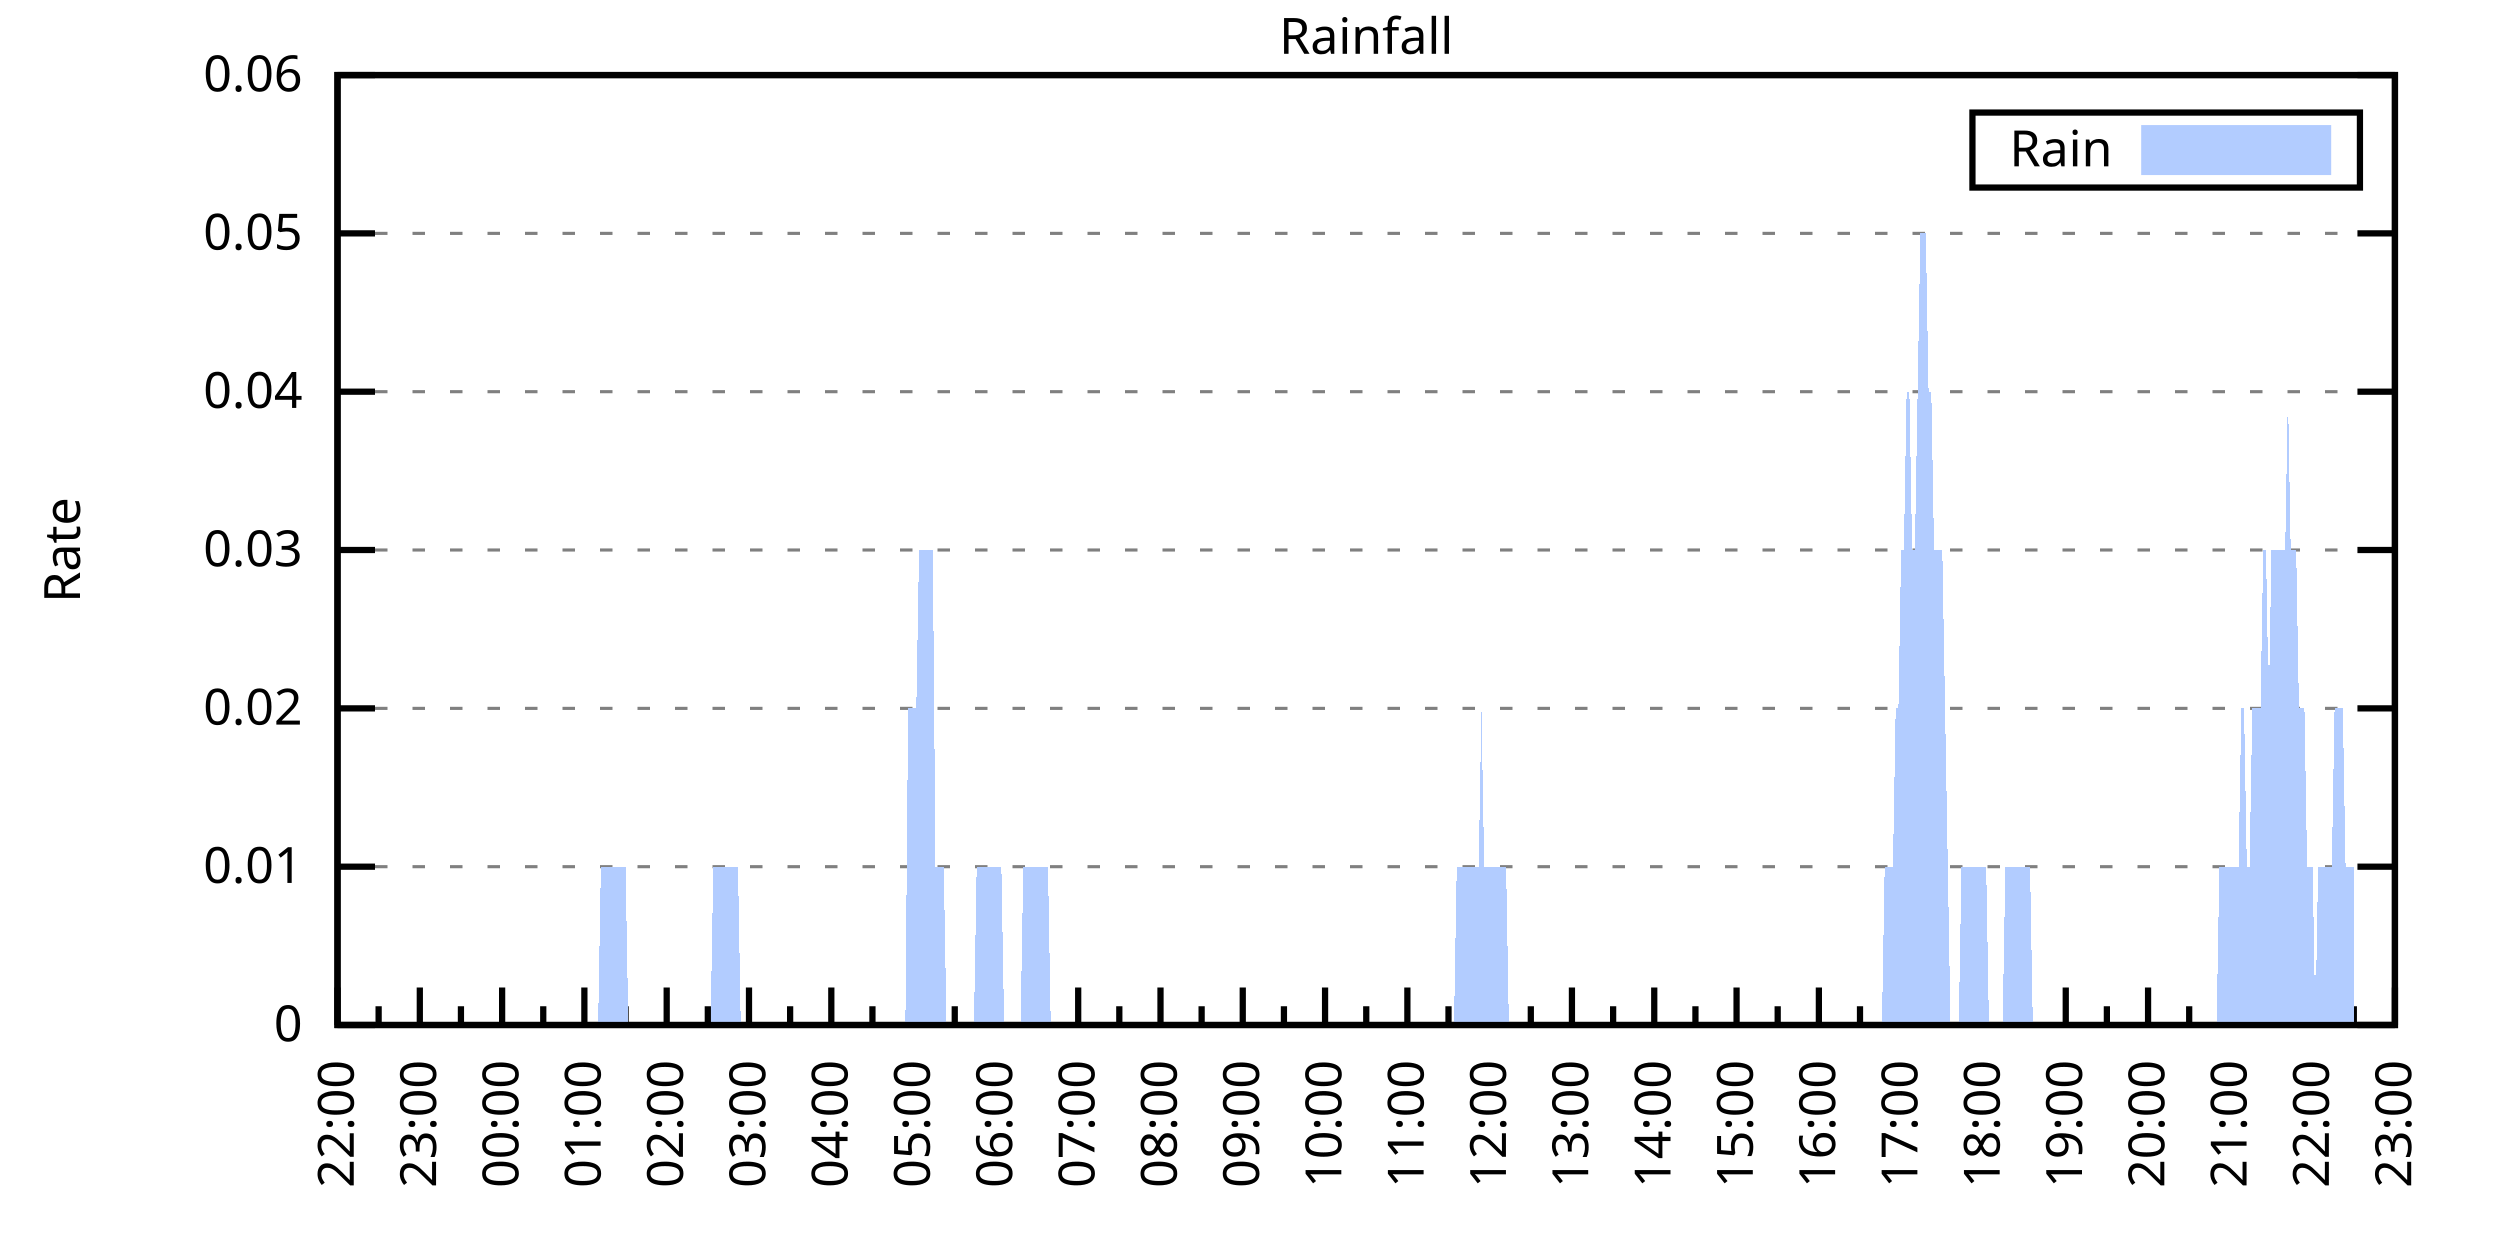
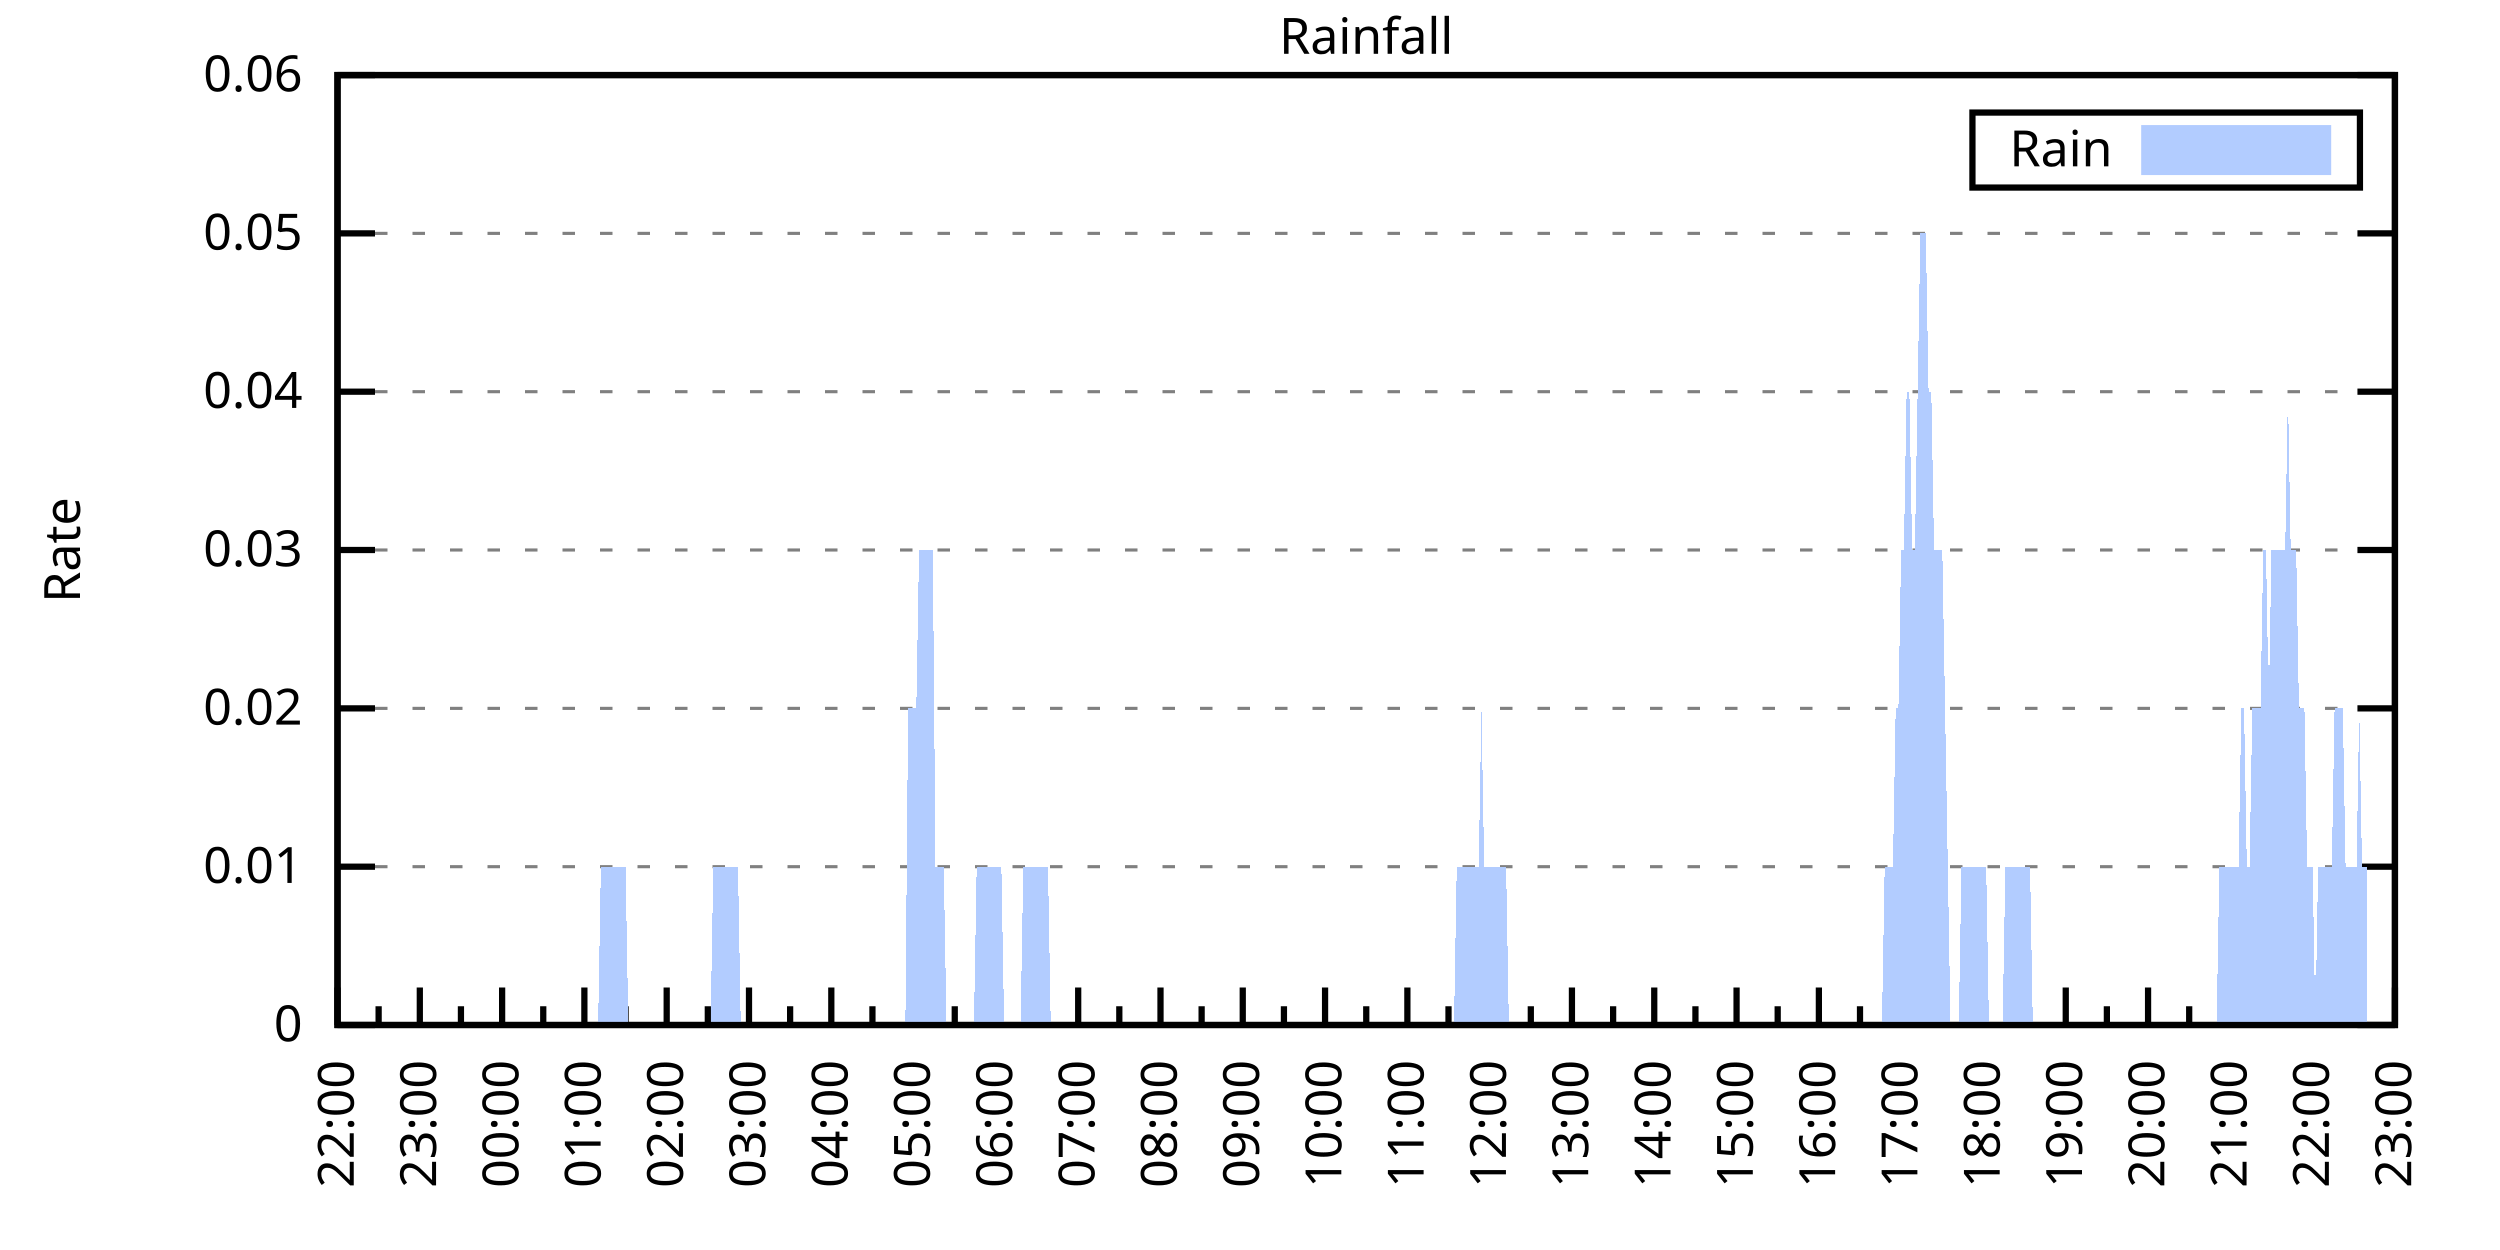
<svg xmlns="http://www.w3.org/2000/svg" xmlns:xlink="http://www.w3.org/1999/xlink" width="400" height="200" viewBox="0 0 400 200">
  <g id="gnuplot_canvas">
    <rect x="0" y="0" width="400" height="200" fill="none" />
    <defs>
      <circle id="gpDot" r="0.5" stroke-width="0.5" stroke="currentColor" />
      <path id="gpPt0" stroke-width="0.333" stroke="currentColor" d="M-1,0 h2 M0,-1 v2" />
      <path id="gpPt1" stroke-width="0.333" stroke="currentColor" d="M-1,-1 L1,1 M1,-1 L-1,1" />
      <path id="gpPt2" stroke-width="0.333" stroke="currentColor" d="M-1,0 L1,0 M0,-1 L0,1 M-1,-1 L1,1 M-1,1 L1,-1" />
      <rect id="gpPt3" stroke-width="0.333" stroke="currentColor" x="-1" y="-1" width="2" height="2" />
      <rect id="gpPt4" stroke-width="0.333" stroke="currentColor" fill="currentColor" x="-1" y="-1" width="2" height="2" />
      <circle id="gpPt5" stroke-width="0.333" stroke="currentColor" cx="0" cy="0" r="1" />
      <use xlink:href="#gpPt5" id="gpPt6" fill="currentColor" stroke="none" />
      <path id="gpPt7" stroke-width="0.333" stroke="currentColor" d="M0,-1.33 L-1.33,0.67 L1.33,0.67 z" />
      <use xlink:href="#gpPt7" id="gpPt8" fill="currentColor" stroke="none" />
      <use xlink:href="#gpPt7" id="gpPt9" stroke="currentColor" transform="rotate(180)" />
      <use xlink:href="#gpPt9" id="gpPt10" fill="currentColor" stroke="none" />
      <use xlink:href="#gpPt3" id="gpPt11" stroke="currentColor" transform="rotate(45)" />
      <use xlink:href="#gpPt11" id="gpPt12" fill="currentColor" stroke="none" />
      <path id="gpPt13" stroke-width="0.333" stroke="currentColor" d="M0,1.330 L1.265,0.411 L0.782,-1.067 L-0.782,-1.076 L-1.265,0.411 z" />
      <use xlink:href="#gpPt13" id="gpPt14" fill="currentColor" stroke="none" />
      <filter id="textbox" filterUnits="objectBoundingBox" x="0" y="0" height="1" width="1">
        <feFlood flood-color="white" flood-opacity="1" result="bgnd" />
        <feComposite in="SourceGraphic" in2="bgnd" operator="atop" />
      </filter>
      <filter id="greybox" filterUnits="objectBoundingBox" x="0" y="0" height="1" width="1">
        <feFlood flood-color="lightgrey" flood-opacity="1" result="grey" />
        <feComposite in="SourceGraphic" in2="grey" operator="atop" />
      </filter>
    </defs>
    <g fill="none" color="white" stroke="currentColor" stroke-width="1.00" stroke-linecap="butt" stroke-linejoin="miter">
</g>
    <g fill="none" color="black" stroke="currentColor" stroke-width="1.00" stroke-linecap="butt" stroke-linejoin="miter">
      <g stroke="none" shape-rendering="crispEdges">
        <polygon fill="rgb(255, 255, 255)" points="54.00,164.00 383.18,164.00 383.18,12.02 54.00,12.02 " />
      </g>
    </g>
    <g fill="none" color="black" stroke="currentColor" stroke-width="1.00" stroke-linecap="butt" stroke-linejoin="miter">
</g>
    <g fill="none" color="black" stroke="black" stroke-width="0.50" stroke-linecap="butt" stroke-linejoin="miter">
</g>
    <g fill="none" color="gray" stroke="currentColor" stroke-width="0.50" stroke-linecap="butt" stroke-linejoin="miter">
      <path stroke="gray" stroke-dasharray="2,4" class="gridline" d="M54.00,164.00 L383.19,164.00  " />
    </g>
    <g fill="none" color="gray" stroke="gray" stroke-width="1.00" stroke-linecap="butt" stroke-linejoin="miter">
</g>
    <g fill="none" color="black" stroke="currentColor" stroke-width="1.00" stroke-linecap="butt" stroke-linejoin="miter">
      <path stroke="black" d="M54.00,164.00 L60.00,164.00 M383.19,164.00 L377.19,164.00  " />
      <g transform="translate(48.40,166.60)" stroke="none" fill="black" font-family="Sans" font-size="8.00" text-anchor="end">
        <text>
          <tspan font-family="Sans"> 0</tspan>
        </text>
      </g>
    </g>
    <g fill="none" color="black" stroke="currentColor" stroke-width="1.00" stroke-linecap="butt" stroke-linejoin="miter">
</g>
    <g fill="none" color="black" stroke="black" stroke-width="0.50" stroke-linecap="butt" stroke-linejoin="miter">
</g>
    <g fill="none" color="gray" stroke="currentColor" stroke-width="0.50" stroke-linecap="butt" stroke-linejoin="miter">
      <path stroke="gray" stroke-dasharray="2,4" class="gridline" d="M54.00,138.67 L383.19,138.67  " />
    </g>
    <g fill="none" color="gray" stroke="gray" stroke-width="1.00" stroke-linecap="butt" stroke-linejoin="miter">
</g>
    <g fill="none" color="black" stroke="currentColor" stroke-width="1.00" stroke-linecap="butt" stroke-linejoin="miter">
      <path stroke="black" d="M54.00,138.67 L60.00,138.67 M383.19,138.67 L377.19,138.67  " />
      <g transform="translate(48.40,141.27)" stroke="none" fill="black" font-family="Sans" font-size="8.00" text-anchor="end">
        <text>
          <tspan font-family="Sans"> 0.01</tspan>
        </text>
      </g>
    </g>
    <g fill="none" color="black" stroke="currentColor" stroke-width="1.00" stroke-linecap="butt" stroke-linejoin="miter">
</g>
    <g fill="none" color="black" stroke="black" stroke-width="0.50" stroke-linecap="butt" stroke-linejoin="miter">
</g>
    <g fill="none" color="gray" stroke="currentColor" stroke-width="0.50" stroke-linecap="butt" stroke-linejoin="miter">
      <path stroke="gray" stroke-dasharray="2,4" class="gridline" d="M54.00,113.34 L383.19,113.34  " />
    </g>
    <g fill="none" color="gray" stroke="gray" stroke-width="1.00" stroke-linecap="butt" stroke-linejoin="miter">
</g>
    <g fill="none" color="black" stroke="currentColor" stroke-width="1.00" stroke-linecap="butt" stroke-linejoin="miter">
      <path stroke="black" d="M54.00,113.34 L60.00,113.34 M383.19,113.34 L377.19,113.34  " />
      <g transform="translate(48.40,115.94)" stroke="none" fill="black" font-family="Sans" font-size="8.00" text-anchor="end">
        <text>
          <tspan font-family="Sans"> 0.02</tspan>
        </text>
      </g>
    </g>
    <g fill="none" color="black" stroke="currentColor" stroke-width="1.00" stroke-linecap="butt" stroke-linejoin="miter">
</g>
    <g fill="none" color="black" stroke="black" stroke-width="0.50" stroke-linecap="butt" stroke-linejoin="miter">
</g>
    <g fill="none" color="gray" stroke="currentColor" stroke-width="0.50" stroke-linecap="butt" stroke-linejoin="miter">
      <path stroke="gray" stroke-dasharray="2,4" class="gridline" d="M54.00,88.00 L383.19,88.00  " />
    </g>
    <g fill="none" color="gray" stroke="gray" stroke-width="1.00" stroke-linecap="butt" stroke-linejoin="miter">
</g>
    <g fill="none" color="black" stroke="currentColor" stroke-width="1.00" stroke-linecap="butt" stroke-linejoin="miter">
      <path stroke="black" d="M54.00,88.00 L60.00,88.00 M383.19,88.00 L377.19,88.00  " />
      <g transform="translate(48.40,90.60)" stroke="none" fill="black" font-family="Sans" font-size="8.00" text-anchor="end">
        <text>
          <tspan font-family="Sans"> 0.03</tspan>
        </text>
      </g>
    </g>
    <g fill="none" color="black" stroke="currentColor" stroke-width="1.00" stroke-linecap="butt" stroke-linejoin="miter">
</g>
    <g fill="none" color="black" stroke="black" stroke-width="0.50" stroke-linecap="butt" stroke-linejoin="miter">
</g>
    <g fill="none" color="gray" stroke="currentColor" stroke-width="0.50" stroke-linecap="butt" stroke-linejoin="miter">
      <path stroke="gray" stroke-dasharray="2,4" class="gridline" d="M54.00,62.67 L383.19,62.67  " />
    </g>
    <g fill="none" color="gray" stroke="gray" stroke-width="1.00" stroke-linecap="butt" stroke-linejoin="miter">
</g>
    <g fill="none" color="black" stroke="currentColor" stroke-width="1.00" stroke-linecap="butt" stroke-linejoin="miter">
      <path stroke="black" d="M54.00,62.67 L60.00,62.67 M383.19,62.67 L377.19,62.67  " />
      <g transform="translate(48.40,65.27)" stroke="none" fill="black" font-family="Sans" font-size="8.00" text-anchor="end">
        <text>
          <tspan font-family="Sans"> 0.04</tspan>
        </text>
      </g>
    </g>
    <g fill="none" color="black" stroke="currentColor" stroke-width="1.00" stroke-linecap="butt" stroke-linejoin="miter">
</g>
    <g fill="none" color="black" stroke="black" stroke-width="0.50" stroke-linecap="butt" stroke-linejoin="miter">
</g>
    <g fill="none" color="gray" stroke="currentColor" stroke-width="0.50" stroke-linecap="butt" stroke-linejoin="miter">
      <path stroke="gray" stroke-dasharray="2,4" class="gridline" d="M54.00,37.34 L383.19,37.34  " />
    </g>
    <g fill="none" color="gray" stroke="gray" stroke-width="1.00" stroke-linecap="butt" stroke-linejoin="miter">
</g>
    <g fill="none" color="black" stroke="currentColor" stroke-width="1.00" stroke-linecap="butt" stroke-linejoin="miter">
      <path stroke="black" d="M54.00,37.34 L60.00,37.34 M383.19,37.34 L377.19,37.34  " />
      <g transform="translate(48.40,39.94)" stroke="none" fill="black" font-family="Sans" font-size="8.00" text-anchor="end">
        <text>
          <tspan font-family="Sans"> 0.05</tspan>
        </text>
      </g>
    </g>
    <g fill="none" color="black" stroke="currentColor" stroke-width="1.00" stroke-linecap="butt" stroke-linejoin="miter">
</g>
    <g fill="none" color="black" stroke="black" stroke-width="0.50" stroke-linecap="butt" stroke-linejoin="miter">
</g>
    <g fill="none" color="gray" stroke="currentColor" stroke-width="0.50" stroke-linecap="butt" stroke-linejoin="miter">
      <path stroke="gray" stroke-dasharray="2,4" class="gridline" d="M54.00,12.01 L383.19,12.01  " />
    </g>
    <g fill="none" color="gray" stroke="gray" stroke-width="1.00" stroke-linecap="butt" stroke-linejoin="miter">
</g>
    <g fill="none" color="black" stroke="currentColor" stroke-width="1.00" stroke-linecap="butt" stroke-linejoin="miter">
      <path stroke="black" d="M54.00,12.01 L60.00,12.01 M383.19,12.01 L377.19,12.01  " />
      <g transform="translate(48.40,14.61)" stroke="none" fill="black" font-family="Sans" font-size="8.00" text-anchor="end">
        <text>
          <tspan font-family="Sans"> 0.06</tspan>
        </text>
      </g>
    </g>
    <g fill="none" color="black" stroke="currentColor" stroke-width="1.00" stroke-linecap="butt" stroke-linejoin="miter">
      <path stroke="black" d="M54.00,164.00 L54.00,158.00  " />
      <g transform="translate(56.60,169.60) rotate(270)" stroke="none" fill="black" font-family="Sans" font-size="8.00" text-anchor="end">
        <text>
          <tspan font-family="Sans">22:00</tspan>
        </text>
      </g>
    </g>
    <g fill="none" color="black" stroke="currentColor" stroke-width="1.00" stroke-linecap="butt" stroke-linejoin="miter">
      <path stroke="black" d="M60.58,164.00 L60.58,161.00 M67.17,164.00 L67.17,158.00  " />
      <g transform="translate(69.77,169.60) rotate(270)" stroke="none" fill="black" font-family="Sans" font-size="8.00" text-anchor="end">
        <text>
          <tspan font-family="Sans">23:00</tspan>
        </text>
      </g>
    </g>
    <g fill="none" color="black" stroke="currentColor" stroke-width="1.00" stroke-linecap="butt" stroke-linejoin="miter">
      <path stroke="black" d="M73.75,164.00 L73.75,161.00 M80.34,164.00 L80.34,158.00  " />
      <g transform="translate(82.94,169.60) rotate(270)" stroke="none" fill="black" font-family="Sans" font-size="8.00" text-anchor="end">
        <text>
          <tspan font-family="Sans">00:00</tspan>
        </text>
      </g>
    </g>
    <g fill="none" color="black" stroke="currentColor" stroke-width="1.00" stroke-linecap="butt" stroke-linejoin="miter">
      <path stroke="black" d="M86.92,164.00 L86.92,161.00 M93.50,164.00 L93.50,158.00  " />
      <g transform="translate(96.10,169.60) rotate(270)" stroke="none" fill="black" font-family="Sans" font-size="8.00" text-anchor="end">
        <text>
          <tspan font-family="Sans">01:00</tspan>
        </text>
      </g>
    </g>
    <g fill="none" color="black" stroke="currentColor" stroke-width="1.00" stroke-linecap="butt" stroke-linejoin="miter">
      <path stroke="black" d="M100.09,164.00 L100.09,161.00 M106.67,164.00 L106.67,158.00  " />
      <g transform="translate(109.27,169.60) rotate(270)" stroke="none" fill="black" font-family="Sans" font-size="8.00" text-anchor="end">
        <text>
          <tspan font-family="Sans">02:00</tspan>
        </text>
      </g>
    </g>
    <g fill="none" color="black" stroke="currentColor" stroke-width="1.00" stroke-linecap="butt" stroke-linejoin="miter">
      <path stroke="black" d="M113.25,164.00 L113.25,161.00 M119.84,164.00 L119.84,158.00  " />
      <g transform="translate(122.44,169.60) rotate(270)" stroke="none" fill="black" font-family="Sans" font-size="8.00" text-anchor="end">
        <text>
          <tspan font-family="Sans">03:00</tspan>
        </text>
      </g>
    </g>
    <g fill="none" color="black" stroke="currentColor" stroke-width="1.00" stroke-linecap="butt" stroke-linejoin="miter">
      <path stroke="black" d="M126.42,164.00 L126.42,161.00 M133.01,164.00 L133.01,158.00  " />
      <g transform="translate(135.61,169.60) rotate(270)" stroke="none" fill="black" font-family="Sans" font-size="8.00" text-anchor="end">
        <text>
          <tspan font-family="Sans">04:00</tspan>
        </text>
      </g>
    </g>
    <g fill="none" color="black" stroke="currentColor" stroke-width="1.00" stroke-linecap="butt" stroke-linejoin="miter">
      <path stroke="black" d="M139.59,164.00 L139.59,161.00 M146.17,164.00 L146.17,158.00  " />
      <g transform="translate(148.77,169.60) rotate(270)" stroke="none" fill="black" font-family="Sans" font-size="8.00" text-anchor="end">
        <text>
          <tspan font-family="Sans">05:00</tspan>
        </text>
      </g>
    </g>
    <g fill="none" color="black" stroke="currentColor" stroke-width="1.00" stroke-linecap="butt" stroke-linejoin="miter">
      <path stroke="black" d="M152.76,164.00 L152.76,161.00 M159.34,164.00 L159.34,158.00  " />
      <g transform="translate(161.94,169.60) rotate(270)" stroke="none" fill="black" font-family="Sans" font-size="8.00" text-anchor="end">
        <text>
          <tspan font-family="Sans">06:00</tspan>
        </text>
      </g>
    </g>
    <g fill="none" color="black" stroke="currentColor" stroke-width="1.00" stroke-linecap="butt" stroke-linejoin="miter">
      <path stroke="black" d="M165.92,164.00 L165.92,161.00 M172.51,164.00 L172.51,158.00  " />
      <g transform="translate(175.11,169.60) rotate(270)" stroke="none" fill="black" font-family="Sans" font-size="8.00" text-anchor="end">
        <text>
          <tspan font-family="Sans">07:00</tspan>
        </text>
      </g>
    </g>
    <g fill="none" color="black" stroke="currentColor" stroke-width="1.00" stroke-linecap="butt" stroke-linejoin="miter">
      <path stroke="black" d="M179.09,164.00 L179.09,161.00 M185.68,164.00 L185.68,158.00  " />
      <g transform="translate(188.28,169.60) rotate(270)" stroke="none" fill="black" font-family="Sans" font-size="8.00" text-anchor="end">
        <text>
          <tspan font-family="Sans">08:00</tspan>
        </text>
      </g>
    </g>
    <g fill="none" color="black" stroke="currentColor" stroke-width="1.00" stroke-linecap="butt" stroke-linejoin="miter">
      <path stroke="black" d="M192.26,164.00 L192.26,161.00 M198.84,164.00 L198.84,158.00  " />
      <g transform="translate(201.44,169.60) rotate(270)" stroke="none" fill="black" font-family="Sans" font-size="8.00" text-anchor="end">
        <text>
          <tspan font-family="Sans">09:00</tspan>
        </text>
      </g>
    </g>
    <g fill="none" color="black" stroke="currentColor" stroke-width="1.00" stroke-linecap="butt" stroke-linejoin="miter">
      <path stroke="black" d="M205.43,164.00 L205.43,161.00 M212.01,164.00 L212.01,158.00  " />
      <g transform="translate(214.61,169.60) rotate(270)" stroke="none" fill="black" font-family="Sans" font-size="8.00" text-anchor="end">
        <text>
          <tspan font-family="Sans">10:00</tspan>
        </text>
      </g>
    </g>
    <g fill="none" color="black" stroke="currentColor" stroke-width="1.00" stroke-linecap="butt" stroke-linejoin="miter">
      <path stroke="black" d="M218.60,164.00 L218.60,161.00 M225.18,164.00 L225.18,158.00  " />
      <g transform="translate(227.78,169.60) rotate(270)" stroke="none" fill="black" font-family="Sans" font-size="8.00" text-anchor="end">
        <text>
          <tspan font-family="Sans">11:00</tspan>
        </text>
      </g>
    </g>
    <g fill="none" color="black" stroke="currentColor" stroke-width="1.00" stroke-linecap="butt" stroke-linejoin="miter">
      <path stroke="black" d="M231.76,164.00 L231.76,161.00 M238.35,164.00 L238.35,158.00  " />
      <g transform="translate(240.95,169.60) rotate(270)" stroke="none" fill="black" font-family="Sans" font-size="8.00" text-anchor="end">
        <text>
          <tspan font-family="Sans">12:00</tspan>
        </text>
      </g>
    </g>
    <g fill="none" color="black" stroke="currentColor" stroke-width="1.00" stroke-linecap="butt" stroke-linejoin="miter">
      <path stroke="black" d="M244.93,164.00 L244.93,161.00 M251.51,164.00 L251.51,158.00  " />
      <g transform="translate(254.11,169.60) rotate(270)" stroke="none" fill="black" font-family="Sans" font-size="8.00" text-anchor="end">
        <text>
          <tspan font-family="Sans">13:00</tspan>
        </text>
      </g>
    </g>
    <g fill="none" color="black" stroke="currentColor" stroke-width="1.00" stroke-linecap="butt" stroke-linejoin="miter">
      <path stroke="black" d="M258.10,164.00 L258.10,161.00 M264.68,164.00 L264.68,158.00  " />
      <g transform="translate(267.28,169.60) rotate(270)" stroke="none" fill="black" font-family="Sans" font-size="8.00" text-anchor="end">
        <text>
          <tspan font-family="Sans">14:00</tspan>
        </text>
      </g>
    </g>
    <g fill="none" color="black" stroke="currentColor" stroke-width="1.00" stroke-linecap="butt" stroke-linejoin="miter">
      <path stroke="black" d="M271.27,164.00 L271.27,161.00 M277.85,164.00 L277.85,158.00  " />
      <g transform="translate(280.45,169.60) rotate(270)" stroke="none" fill="black" font-family="Sans" font-size="8.00" text-anchor="end">
        <text>
          <tspan font-family="Sans">15:00</tspan>
        </text>
      </g>
    </g>
    <g fill="none" color="black" stroke="currentColor" stroke-width="1.00" stroke-linecap="butt" stroke-linejoin="miter">
      <path stroke="black" d="M284.43,164.00 L284.43,161.00 M291.02,164.00 L291.02,158.00  " />
      <g transform="translate(293.62,169.60) rotate(270)" stroke="none" fill="black" font-family="Sans" font-size="8.00" text-anchor="end">
        <text>
          <tspan font-family="Sans">16:00</tspan>
        </text>
      </g>
    </g>
    <g fill="none" color="black" stroke="currentColor" stroke-width="1.00" stroke-linecap="butt" stroke-linejoin="miter">
      <path stroke="black" d="M297.60,164.00 L297.60,161.00 M304.18,164.00 L304.18,158.00  " />
      <g transform="translate(306.78,169.60) rotate(270)" stroke="none" fill="black" font-family="Sans" font-size="8.00" text-anchor="end">
        <text>
          <tspan font-family="Sans">17:00</tspan>
        </text>
      </g>
    </g>
    <g fill="none" color="black" stroke="currentColor" stroke-width="1.00" stroke-linecap="butt" stroke-linejoin="miter">
      <path stroke="black" d="M310.77,164.00 L310.77,161.00 M317.35,164.00 L317.35,158.00  " />
      <g transform="translate(319.95,169.60) rotate(270)" stroke="none" fill="black" font-family="Sans" font-size="8.00" text-anchor="end">
        <text>
          <tspan font-family="Sans">18:00</tspan>
        </text>
      </g>
    </g>
    <g fill="none" color="black" stroke="currentColor" stroke-width="1.00" stroke-linecap="butt" stroke-linejoin="miter">
      <path stroke="black" d="M323.94,164.00 L323.94,161.00 M330.52,164.00 L330.52,158.00  " />
      <g transform="translate(333.12,169.60) rotate(270)" stroke="none" fill="black" font-family="Sans" font-size="8.00" text-anchor="end">
        <text>
          <tspan font-family="Sans">19:00</tspan>
        </text>
      </g>
    </g>
    <g fill="none" color="black" stroke="currentColor" stroke-width="1.00" stroke-linecap="butt" stroke-linejoin="miter">
      <path stroke="black" d="M337.10,164.00 L337.10,161.00 M343.69,164.00 L343.69,158.00  " />
      <g transform="translate(346.29,169.60) rotate(270)" stroke="none" fill="black" font-family="Sans" font-size="8.00" text-anchor="end">
        <text>
          <tspan font-family="Sans">20:00</tspan>
        </text>
      </g>
    </g>
    <g fill="none" color="black" stroke="currentColor" stroke-width="1.00" stroke-linecap="butt" stroke-linejoin="miter">
      <path stroke="black" d="M350.27,164.00 L350.27,161.00 M356.85,164.00 L356.85,158.00  " />
      <g transform="translate(359.45,169.60) rotate(270)" stroke="none" fill="black" font-family="Sans" font-size="8.00" text-anchor="end">
        <text>
          <tspan font-family="Sans">21:00</tspan>
        </text>
      </g>
    </g>
    <g fill="none" color="black" stroke="currentColor" stroke-width="1.00" stroke-linecap="butt" stroke-linejoin="miter">
      <path stroke="black" d="M363.44,164.00 L363.44,161.00 M370.02,164.00 L370.02,158.00  " />
      <g transform="translate(372.62,169.60) rotate(270)" stroke="none" fill="black" font-family="Sans" font-size="8.00" text-anchor="end">
        <text>
          <tspan font-family="Sans">22:00</tspan>
        </text>
      </g>
    </g>
    <g fill="none" color="black" stroke="currentColor" stroke-width="1.00" stroke-linecap="butt" stroke-linejoin="miter">
      <path stroke="black" d="M376.61,164.00 L376.61,161.00 M383.19,164.00 L383.19,158.00  " />
      <g transform="translate(385.79,169.60) rotate(270)" stroke="none" fill="black" font-family="Sans" font-size="8.00" text-anchor="end">
        <text>
          <tspan font-family="Sans">23:00</tspan>
        </text>
      </g>
    </g>
    <g fill="none" color="black" stroke="currentColor" stroke-width="1.00" stroke-linecap="butt" stroke-linejoin="miter">
</g>
    <g fill="none" color="black" stroke="currentColor" stroke-width="1.00" stroke-linecap="butt" stroke-linejoin="miter">
      <path stroke="black" d="M54.00,12.01 L54.00,164.00 L383.19,164.00 L383.19,12.01 L54.00,12.01 Z  " />
    </g>
    <g fill="none" color="black" stroke="currentColor" stroke-width="1.00" stroke-linecap="butt" stroke-linejoin="miter">
      <g transform="translate(12.80,88.01) rotate(270)" stroke="none" fill="black" font-family="Sans" font-size="8.00" text-anchor="middle">
        <text>
          <tspan font-family="Sans">Rate</tspan>
        </text>
      </g>
    </g>
    <g fill="none" color="black" stroke="currentColor" stroke-width="1.00" stroke-linecap="butt" stroke-linejoin="miter">
</g>
    <g fill="none" color="black" stroke="currentColor" stroke-width="1.00" stroke-linecap="butt" stroke-linejoin="miter">
      <path stroke="black" d="M315.59,30.01 L315.59,18.01 L377.59,18.01 L377.59,30.01 L315.59,30.01 Z  " />
    </g>
    <g id="Rainfall_plot_1">
      <g fill="none" color="white" stroke="black" stroke-width="2.00" stroke-linecap="butt" stroke-linejoin="miter">
</g>
      <g fill="none" color="black" stroke="currentColor" stroke-width="2.00" stroke-linecap="butt" stroke-linejoin="miter">
        <g transform="translate(337.99,26.61)" stroke="none" fill="black" font-family="Sans" font-size="8.00" text-anchor="end">
          <text>
            <tspan font-family="Sans">Rain</tspan>
          </text>
        </g>
      </g>
      <g fill="none" color="black" stroke="currentColor" stroke-width="2.00" stroke-linecap="butt" stroke-linejoin="miter">
        <g stroke="none" shape-rendering="crispEdges">
          <polygon fill="rgb(178, 204, 255)" points="343.59,27.01 371.99,27.01 371.99,21.01 343.59,21.01 " />
        </g>
        <path stroke="rgb(178, 204, 255)" d="M343.59,27.01 L371.99,27.01 L371.99,21.01 L343.59,21.01 L343.59,27.01 Z  " />
      </g>
      <g fill="none" color="black" stroke="currentColor" stroke-width="2.00" stroke-linecap="butt" stroke-linejoin="miter">
        <g stroke="none" shape-rendering="crispEdges">
-           <polygon fill="rgb(178, 204, 255)" points="61.02,164.00 61.46,164.00 61.90,164.00 62.34,164.00 62.78,164.00 63.22,164.00 63.66,164.00 64.10,164.00 64.53,164.00 64.97,164.00 65.41,164.00 65.85,164.00 66.29,164.00 66.73,164.00 67.17,164.00 67.61,164.00 68.05,164.00 68.48,164.00 68.92,164.00 69.36,164.00 69.80,164.00 70.24,164.00 70.68,164.00 71.12,164.00 71.56,164.00 72.00,164.00 72.43,164.00 72.87,164.00 73.31,164.00 73.75,164.00 74.19,164.00 74.63,164.00 75.07,164.00 75.51,164.00 75.95,164.00 76.38,164.00 76.82,164.00 77.26,164.00 77.70,164.00 78.14,164.00 78.58,164.00 79.02,164.00 79.46,164.00 79.90,164.00 80.34,164.00 80.77,164.00 81.21,164.00 81.65,164.00 82.09,164.00 82.53,164.00 82.97,164.00 83.41,164.00 83.85,164.00 84.29,164.00 84.72,164.00 85.16,164.00 85.60,164.00 86.04,164.00 86.48,164.00 86.92,164.00 87.36,164.00 87.80,164.00 88.24,164.00 88.67,164.00 89.11,164.00 89.55,164.00 89.99,164.00 90.43,164.00 90.87,164.00 91.31,164.00 91.75,164.00 92.19,164.00 92.62,164.00 93.06,164.00 93.50,164.00 93.94,164.00 94.38,164.00 94.82,164.00 95.26,164.00 95.70,164.00 96.14,138.67 96.58,138.67 97.01,138.67 97.45,138.67 97.89,138.67 98.33,138.67 98.77,138.67 99.21,138.67 99.65,138.67 100.09,138.67 100.53,164.00 100.96,164.00 101.40,164.00 101.84,164.00 102.28,164.00 102.72,164.00 103.16,164.00 103.60,164.00 104.04,164.00 104.48,164.00 104.91,164.00 105.35,164.00 105.79,164.00 106.23,164.00 106.67,164.00 107.11,164.00 107.55,164.00 107.99,164.00 108.43,164.00 108.87,164.00 109.30,164.00 109.74,164.00 110.18,164.00 110.62,164.00 111.06,164.00 111.50,164.00 111.94,164.00 112.38,164.00 112.82,164.00 113.25,164.00 113.69,164.00 114.13,138.67 114.57,138.67 115.01,138.67 115.45,138.67 115.89,138.67 116.33,138.67 116.77,138.67 117.20,138.67 117.64,138.67 118.08,138.67 118.52,164.00 118.96,164.00 119.40,164.00 119.84,164.00 120.28,164.00 120.72,164.00 121.15,164.00 121.59,164.00 122.03,164.00 122.47,164.00 122.91,164.00 123.35,164.00 123.79,164.00 124.23,164.00 124.67,164.00 125.11,164.00 125.54,164.00 125.98,164.00 126.42,164.00 126.86,164.00 127.30,164.00 127.74,164.00 128.18,164.00 128.62,164.00 129.06,164.00 129.49,164.00 129.93,164.00 130.37,164.00 130.81,164.00 131.25,164.00 131.69,164.00 132.13,164.00 132.57,164.00 133.01,164.00 133.44,164.00 133.88,164.00 134.32,164.00 134.76,164.00 135.20,164.00 135.64,164.00 136.08,164.00 136.52,164.00 136.96,164.00 137.39,164.00 137.83,164.00 138.27,164.00 138.71,164.00 139.15,164.00 139.59,164.00 140.03,164.00 140.47,164.00 140.91,164.00 141.35,164.00 141.78,164.00 142.22,164.00 142.66,164.00 143.10,164.00 143.54,164.00 143.98,164.00 144.42,164.00 144.86,164.00 145.30,113.34 145.73,113.34 146.17,113.34 146.61,113.34 147.05,88.00 147.49,88.00 147.93,88.00 148.37,88.00 148.81,88.00 149.25,88.00 149.68,138.67 150.12,138.67 150.56,138.67 151.00,138.67 151.44,164.00 151.88,164.00 152.32,164.00 152.76,164.00 153.20,164.00 153.63,164.00 154.07,164.00 154.51,164.00 154.95,164.00 155.39,164.00 155.83,164.00 156.27,138.67 156.71,138.67 157.15,138.67 157.59,138.67 158.02,138.67 158.46,138.67 158.90,138.67 159.34,138.67 159.78,138.67 160.22,138.67 160.66,164.00 161.10,164.00 161.54,164.00 161.97,164.00 162.41,164.00 162.85,164.00 163.29,164.00 163.73,138.67 164.17,138.67 164.61,138.67 165.05,138.67 165.49,138.67 165.92,138.67 166.36,138.67 166.80,138.67 167.24,138.67 167.68,138.67 168.12,164.00 168.56,164.00 169.00,164.00 169.44,164.00 169.87,164.00 170.31,164.00 170.75,164.00 171.19,164.00 171.63,164.00 172.07,164.00 172.51,164.00 172.95,164.00 173.39,164.00 173.83,164.00 174.26,164.00 174.70,164.00 175.14,164.00 175.58,164.00 176.02,164.00 176.46,164.00 176.90,164.00 177.34,164.00 177.78,164.00 178.21,164.00 178.65,164.00 179.09,164.00 179.53,164.00 179.97,164.00 180.41,164.00 180.85,164.00 181.29,164.00 181.73,164.00 182.16,164.00 182.60,164.00 183.04,164.00 183.48,164.00 183.92,164.00 184.36,164.00 184.80,164.00 185.24,164.00 185.68,164.00 186.11,164.00 186.55,164.00 186.99,164.00 187.43,164.00 187.87,164.00 188.31,164.00 188.75,164.00 189.19,164.00 189.63,164.00 190.07,164.00 190.50,164.00 190.94,164.00 191.38,164.00 191.82,164.00 192.26,164.00 192.70,164.00 193.14,164.00 193.58,164.00 194.02,164.00 194.45,164.00 194.89,164.00 195.33,164.00 195.77,164.00 196.21,164.00 196.65,164.00 197.09,164.00 197.53,164.00 197.97,164.00 198.40,164.00 198.84,164.00 199.28,164.00 199.72,164.00 200.16,164.00 200.60,164.00 201.04,164.00 201.48,164.00 201.92,164.00 202.35,164.00 202.79,164.00 203.23,164.00 203.67,164.00 204.11,164.00 204.55,164.00 204.99,164.00 205.43,164.00 205.87,164.00 206.31,164.00 206.74,164.00 207.18,164.00 207.62,164.00 208.06,164.00 208.50,164.00 208.94,164.00 209.38,164.00 209.82,164.00 210.26,164.00 210.69,164.00 211.13,164.00 211.57,164.00 212.01,164.00 212.45,164.00 212.89,164.00 213.33,164.00 213.77,164.00 214.21,164.00 214.64,164.00 215.08,164.00 215.52,164.00 215.96,164.00 216.40,164.00 216.84,164.00 217.28,164.00 217.72,164.00 218.16,164.00 218.60,164.00 219.03,164.00 219.47,164.00 219.91,164.00 220.35,164.00 220.79,164.00 221.23,164.00 221.67,164.00 222.11,164.00 222.55,164.00 222.98,164.00 223.42,164.00 223.86,164.00 224.30,164.00 224.74,164.00 225.18,164.00 225.62,164.00 226.06,164.00 226.50,164.00 226.93,164.00 227.37,164.00 227.81,164.00 228.25,164.00 228.69,164.00 229.13,164.00 229.57,164.00 230.01,164.00 230.45,164.00 230.88,164.00 231.32,164.00 231.76,164.00 232.20,164.00 232.64,164.00 233.08,138.67 233.52,138.67 233.96,138.67 234.40,138.67 234.84,138.67 235.27,138.67 235.71,138.67 236.15,138.67 236.59,138.67 237.03,113.34 237.47,138.67 237.91,138.67 238.35,138.67 238.79,138.67 239.22,138.67 239.66,138.67 240.10,138.67 240.54,138.67 240.98,138.67 241.42,164.00 241.86,164.00 242.30,164.00 242.74,164.00 243.17,164.00 243.61,164.00 244.05,164.00 244.49,164.00 244.93,164.00 245.37,164.00 245.81,164.00 246.25,164.00 246.69,164.00 247.12,164.00 247.56,164.00 248.00,164.00 248.44,164.00 248.88,164.00 249.32,164.00 249.76,164.00 250.20,164.00 250.64,164.00 251.08,164.00 251.51,164.00 251.95,164.00 252.39,164.00 252.83,164.00 253.27,164.00 253.71,164.00 254.15,164.00 254.59,164.00 255.03,164.00 255.46,164.00 255.90,164.00 256.34,164.00 256.78,164.00 257.22,164.00 257.66,164.00 258.10,164.00 258.54,164.00 258.98,164.00 259.41,164.00 259.85,164.00 260.29,164.00 260.73,164.00 261.17,164.00 261.61,164.00 262.05,164.00 262.49,164.00 262.93,164.00 263.36,164.00 263.80,164.00 264.24,164.00 264.68,164.00 265.12,164.00 265.56,164.00 266.00,164.00 266.44,164.00 266.88,164.00 267.32,164.00 267.75,164.00 268.19,164.00 268.63,164.00 269.07,164.00 269.51,164.00 269.95,164.00 270.39,164.00 270.83,164.00 271.27,164.00 271.70,164.00 272.14,164.00 272.58,164.00 273.02,164.00 273.46,164.00 273.90,164.00 274.34,164.00 274.78,164.00 275.22,164.00 275.65,164.00 276.09,164.00 276.53,164.00 276.97,164.00 277.41,164.00 277.85,164.00 278.29,164.00 278.73,164.00 279.17,164.00 279.60,164.00 280.04,164.00 280.48,164.00 280.92,164.00 281.36,164.00 281.80,164.00 282.24,164.00 282.68,164.00 283.12,164.00 283.56,164.00 283.99,164.00 284.43,164.00 284.87,164.00 285.31,164.00 285.75,164.00 286.19,164.00 286.63,164.00 287.07,164.00 287.51,164.00 287.94,164.00 288.38,164.00 288.82,164.00 289.26,164.00 289.70,164.00 290.14,164.00 290.58,164.00 291.02,164.00 291.46,164.00 291.89,164.00 292.33,164.00 292.77,164.00 293.21,164.00 293.65,164.00 294.09,164.00 294.53,164.00 294.97,164.00 295.41,164.00 295.84,164.00 296.28,164.00 296.72,164.00 297.16,164.00 297.60,164.00 298.04,164.00 298.48,164.00 298.92,164.00 299.36,164.00 299.80,164.00 300.23,164.00 300.67,164.00 301.11,164.00 301.55,138.67 301.99,138.67 302.43,138.67 302.87,138.67 303.31,113.34 303.75,113.34 304.18,88.00 304.62,88.00 305.06,62.67 305.50,62.67 305.94,88.00 306.38,88.00 306.82,62.67 307.26,37.34 307.70,37.34 308.13,37.34 308.57,62.67 309.01,62.67 309.45,88.00 309.89,88.00 310.33,88.00 310.77,88.00 311.21,113.34 311.65,138.67 312.08,164.00 312.52,164.00 312.96,164.00 313.40,164.00 313.84,138.67 314.28,138.67 314.72,138.67 315.16,138.67 315.60,138.67 316.04,138.67 316.47,138.67 316.91,138.67 317.35,138.67 317.79,138.67 318.23,164.00 318.67,164.00 319.11,164.00 319.55,164.00 319.99,164.00 320.42,164.00 320.86,138.67 321.30,138.67 321.74,138.67 322.18,138.67 322.62,138.67 323.06,138.67 323.50,138.67 323.94,138.67 324.37,138.67 324.81,138.67 325.25,164.00 325.69,164.00 326.13,164.00 326.57,164.00 327.01,164.00 327.45,164.00 327.89,164.00 328.33,164.00 328.76,164.00 329.20,164.00 329.64,164.00 330.08,164.00 330.52,164.00 330.96,164.00 331.40,164.00 331.84,164.00 332.28,164.00 332.71,164.00 333.15,164.00 333.59,164.00 334.03,164.00 334.47,164.00 334.91,164.00 335.35,164.00 335.79,164.00 336.23,164.00 336.66,164.00 337.10,164.00 337.54,164.00 337.98,164.00 338.42,164.00 338.86,164.00 339.30,164.00 339.74,164.00 340.18,164.00 340.61,164.00 341.05,164.00 341.49,164.00 341.93,164.00 342.37,164.00 342.81,164.00 343.25,164.00 343.69,164.00 344.13,164.00 344.57,164.00 345.00,164.00 345.44,164.00 345.88,164.00 346.32,164.00 346.76,164.00 347.20,164.00 347.64,164.00 348.08,164.00 348.52,164.00 348.95,164.00 349.39,164.00 349.83,164.00 350.27,164.00 350.71,164.00 351.15,164.00 351.59,164.00 352.03,164.00 352.47,164.00 352.90,164.00 353.34,164.00 353.78,164.00 354.22,164.00 354.66,164.00 355.10,138.67 355.54,138.67 355.98,138.67 356.42,138.67 356.85,138.67 357.29,138.67 357.73,138.67 358.17,138.67 358.61,113.34 359.05,113.34 359.49,138.67 359.93,138.67 360.37,113.34 360.81,113.34 361.24,113.34 361.68,113.34 362.12,88.00 362.56,88.00 363.00,113.34 363.44,88.00 363.88,88.00 364.32,88.00 364.76,88.00 365.19,88.00 365.63,88.00 366.07,62.67 366.51,88.00 366.95,88.00 367.39,88.00 367.83,113.34 368.27,113.34 368.71,113.34 369.14,138.67 369.58,138.67 370.02,138.67 370.46,164.00 370.90,138.67 371.34,138.67 371.78,138.67 372.22,138.67 372.66,138.67 373.09,138.67 373.53,113.34 373.97,113.34 374.41,113.34 374.85,113.34 375.29,138.67 375.73,138.67 376.17,138.67 376.61,138.67 376.61,164.00 61.02,164.00 " />
+           <polygon fill="rgb(178, 204, 255)" points="63.22,164.00 63.66,164.00 64.10,164.00 64.53,164.00 64.97,164.00 65.41,164.00 65.85,164.00 66.29,164.00 66.73,164.00 67.17,164.00 67.61,164.00 68.05,164.00 68.48,164.00 68.92,164.00 69.36,164.00 69.80,164.00 70.24,164.00 70.68,164.00 71.12,164.00 71.56,164.00 72.00,164.00 72.43,164.00 72.87,164.00 73.31,164.00 73.75,164.00 74.19,164.00 74.63,164.00 75.07,164.00 75.51,164.00 75.95,164.00 76.38,164.00 76.82,164.00 77.26,164.00 77.70,164.00 78.14,164.00 78.58,164.00 79.02,164.00 79.46,164.00 79.90,164.00 80.34,164.00 80.77,164.00 81.21,164.00 81.65,164.00 82.09,164.00 82.53,164.00 82.97,164.00 83.41,164.00 83.85,164.00 84.29,164.00 84.72,164.00 85.16,164.00 85.60,164.00 86.04,164.00 86.48,164.00 86.92,164.00 87.36,164.00 87.80,164.00 88.24,164.00 88.67,164.00 89.11,164.00 89.55,164.00 89.99,164.00 90.43,164.00 90.87,164.00 91.31,164.00 91.75,164.00 92.19,164.00 92.62,164.00 93.06,164.00 93.50,164.00 93.94,164.00 94.38,164.00 94.82,164.00 95.26,164.00 95.70,164.00 96.14,138.67 96.58,138.67 97.01,138.67 97.45,138.67 97.89,138.67 98.33,138.67 98.77,138.67 99.21,138.67 99.65,138.67 100.09,138.67 100.53,164.00 100.96,164.00 101.40,164.00 101.84,164.00 102.28,164.00 102.72,164.00 103.16,164.00 103.60,164.00 104.04,164.00 104.48,164.00 104.91,164.00 105.35,164.00 105.79,164.00 106.23,164.00 106.67,164.00 107.11,164.00 107.55,164.00 107.99,164.00 108.43,164.00 108.87,164.00 109.30,164.00 109.74,164.00 110.18,164.00 110.62,164.00 111.06,164.00 111.50,164.00 111.94,164.00 112.38,164.00 112.82,164.00 113.25,164.00 113.69,164.00 114.13,138.67 114.57,138.67 115.01,138.67 115.45,138.67 115.89,138.67 116.33,138.67 116.77,138.67 117.20,138.67 117.64,138.67 118.08,138.67 118.52,164.00 118.96,164.00 119.40,164.00 119.84,164.00 120.28,164.00 120.72,164.00 121.15,164.00 121.59,164.00 122.03,164.00 122.47,164.00 122.91,164.00 123.35,164.00 123.79,164.00 124.23,164.00 124.67,164.00 125.11,164.00 125.54,164.00 125.98,164.00 126.42,164.00 126.86,164.00 127.30,164.00 127.74,164.00 128.18,164.00 128.62,164.00 129.06,164.00 129.49,164.00 129.93,164.00 130.37,164.00 130.81,164.00 131.25,164.00 131.69,164.00 132.13,164.00 132.57,164.00 133.01,164.00 133.44,164.00 133.88,164.00 134.32,164.00 134.76,164.00 135.20,164.00 135.64,164.00 136.08,164.00 136.52,164.00 136.96,164.00 137.39,164.00 137.83,164.00 138.27,164.00 138.71,164.00 139.15,164.00 139.59,164.00 140.03,164.00 140.47,164.00 140.91,164.00 141.35,164.00 141.78,164.00 142.22,164.00 142.66,164.00 143.10,164.00 143.54,164.00 143.98,164.00 144.42,164.00 144.86,164.00 145.30,113.34 145.73,113.34 146.17,113.34 146.61,113.34 147.05,88.00 147.49,88.00 147.93,88.00 148.37,88.00 148.81,88.00 149.25,88.00 149.68,138.67 150.12,138.67 150.56,138.67 151.00,138.67 151.44,164.00 151.88,164.00 152.32,164.00 152.76,164.00 153.20,164.00 153.63,164.00 154.07,164.00 154.51,164.00 154.95,164.00 155.39,164.00 155.83,164.00 156.27,138.67 156.71,138.67 157.15,138.67 157.59,138.67 158.02,138.67 158.46,138.67 158.90,138.67 159.34,138.67 159.78,138.67 160.22,138.67 160.66,164.00 161.10,164.00 161.54,164.00 161.97,164.00 162.41,164.00 162.85,164.00 163.29,164.00 163.73,138.67 164.17,138.67 164.61,138.67 165.05,138.67 165.49,138.67 165.92,138.67 166.36,138.67 166.80,138.67 167.24,138.67 167.68,138.67 168.12,164.00 168.56,164.00 169.00,164.00 169.44,164.00 169.87,164.00 170.31,164.00 170.75,164.00 171.19,164.00 171.63,164.00 172.07,164.00 172.51,164.00 172.95,164.00 173.39,164.00 173.83,164.00 174.26,164.00 174.70,164.00 175.14,164.00 175.58,164.00 176.02,164.00 176.46,164.00 176.90,164.00 177.34,164.00 177.78,164.00 178.21,164.00 178.65,164.00 179.09,164.00 179.53,164.00 179.97,164.00 180.41,164.00 180.85,164.00 181.29,164.00 181.73,164.00 182.16,164.00 182.60,164.00 183.04,164.00 183.48,164.00 183.92,164.00 184.36,164.00 184.80,164.00 185.24,164.00 185.68,164.00 186.11,164.00 186.55,164.00 186.99,164.00 187.43,164.00 187.87,164.00 188.31,164.00 188.75,164.00 189.19,164.00 189.63,164.00 190.07,164.00 190.50,164.00 190.94,164.00 191.38,164.00 191.82,164.00 192.26,164.00 192.70,164.00 193.14,164.00 193.58,164.00 194.02,164.00 194.45,164.00 194.89,164.00 195.33,164.00 195.77,164.00 196.21,164.00 196.65,164.00 197.09,164.00 197.53,164.00 197.97,164.00 198.40,164.00 198.84,164.00 199.28,164.00 199.72,164.00 200.16,164.00 200.60,164.00 201.04,164.00 201.48,164.00 201.92,164.00 202.35,164.00 202.79,164.00 203.23,164.00 203.67,164.00 204.11,164.00 204.55,164.00 204.99,164.00 205.43,164.00 205.87,164.00 206.31,164.00 206.74,164.00 207.18,164.00 207.62,164.00 208.06,164.00 208.50,164.00 208.94,164.00 209.38,164.00 209.82,164.00 210.26,164.00 210.69,164.00 211.13,164.00 211.57,164.00 212.01,164.00 212.45,164.00 212.89,164.00 213.33,164.00 213.77,164.00 214.21,164.00 214.64,164.00 215.08,164.00 215.52,164.00 215.96,164.00 216.40,164.00 216.84,164.00 217.28,164.00 217.72,164.00 218.16,164.00 218.60,164.00 219.03,164.00 219.47,164.00 219.91,164.00 220.35,164.00 220.79,164.00 221.23,164.00 221.67,164.00 222.11,164.00 222.55,164.00 222.98,164.00 223.42,164.00 223.86,164.00 224.30,164.00 224.74,164.00 225.18,164.00 225.62,164.00 226.06,164.00 226.50,164.00 226.93,164.00 227.37,164.00 227.81,164.00 228.25,164.00 228.69,164.00 229.13,164.00 229.57,164.00 230.01,164.00 230.45,164.00 230.88,164.00 231.32,164.00 231.76,164.00 232.20,164.00 232.64,164.00 233.08,138.67 233.52,138.67 233.96,138.67 234.40,138.67 234.84,138.67 235.27,138.67 235.71,138.67 236.15,138.67 236.59,138.67 237.03,113.34 237.47,138.67 237.91,138.67 238.35,138.67 238.79,138.67 239.22,138.67 239.66,138.67 240.10,138.67 240.54,138.67 240.98,138.67 241.42,164.00 241.86,164.00 242.30,164.00 242.74,164.00 243.17,164.00 243.61,164.00 244.05,164.00 244.49,164.00 244.93,164.00 245.37,164.00 245.81,164.00 246.25,164.00 246.69,164.00 247.12,164.00 247.56,164.00 248.00,164.00 248.44,164.00 248.88,164.00 249.32,164.00 249.76,164.00 250.20,164.00 250.64,164.00 251.08,164.00 251.51,164.00 251.95,164.00 252.39,164.00 252.83,164.00 253.27,164.00 253.71,164.00 254.15,164.00 254.59,164.00 255.03,164.00 255.46,164.00 255.90,164.00 256.34,164.00 256.78,164.00 257.22,164.00 257.66,164.00 258.10,164.00 258.54,164.00 258.98,164.00 259.41,164.00 259.85,164.00 260.29,164.00 260.73,164.00 261.17,164.00 261.61,164.00 262.05,164.00 262.49,164.00 262.93,164.00 263.36,164.00 263.80,164.00 264.24,164.00 264.68,164.00 265.12,164.00 265.56,164.00 266.00,164.00 266.44,164.00 266.88,164.00 267.32,164.00 267.75,164.00 268.19,164.00 268.63,164.00 269.07,164.00 269.51,164.00 269.95,164.00 270.39,164.00 270.83,164.00 271.27,164.00 271.70,164.00 272.14,164.00 272.58,164.00 273.02,164.00 273.46,164.00 273.90,164.00 274.34,164.00 274.78,164.00 275.22,164.00 275.65,164.00 276.09,164.00 276.53,164.00 276.97,164.00 277.41,164.00 277.85,164.00 278.29,164.00 278.73,164.00 279.17,164.00 279.60,164.00 280.04,164.00 280.48,164.00 280.92,164.00 281.36,164.00 281.80,164.00 282.24,164.00 282.68,164.00 283.12,164.00 283.56,164.00 283.99,164.00 284.43,164.00 284.87,164.00 285.31,164.00 285.75,164.00 286.19,164.00 286.63,164.00 287.07,164.00 287.51,164.00 287.94,164.00 288.38,164.00 288.82,164.00 289.26,164.00 289.70,164.00 290.14,164.00 290.58,164.00 291.02,164.00 291.46,164.00 291.89,164.00 292.33,164.00 292.77,164.00 293.21,164.00 293.65,164.00 294.09,164.00 294.53,164.00 294.97,164.00 295.41,164.00 295.84,164.00 296.28,164.00 296.72,164.00 297.16,164.00 297.60,164.00 298.04,164.00 298.48,164.00 298.92,164.00 299.36,164.00 299.80,164.00 300.23,164.00 300.67,164.00 301.11,164.00 301.55,138.67 301.99,138.67 302.43,138.67 302.87,138.67 303.31,113.34 303.75,113.34 304.18,88.00 304.62,88.00 305.06,62.67 305.50,62.67 305.94,88.00 306.38,88.00 306.82,62.67 307.26,37.34 307.70,37.34 308.13,37.34 308.57,62.67 309.01,62.67 309.45,88.00 309.89,88.00 310.33,88.00 310.77,88.00 311.21,113.34 311.65,138.67 312.08,164.00 312.52,164.00 312.96,164.00 313.40,164.00 313.84,138.67 314.28,138.67 314.72,138.67 315.16,138.67 315.60,138.67 316.04,138.67 316.47,138.67 316.91,138.67 317.35,138.67 317.79,138.67 318.23,164.00 318.67,164.00 319.11,164.00 319.55,164.00 319.99,164.00 320.42,164.00 320.86,138.67 321.30,138.67 321.74,138.67 322.18,138.67 322.62,138.67 323.06,138.67 323.50,138.67 323.94,138.67 324.37,138.67 324.81,138.67 325.25,164.00 325.69,164.00 326.13,164.00 326.57,164.00 327.01,164.00 327.45,164.00 327.89,164.00 328.33,164.00 328.76,164.00 329.20,164.00 329.64,164.00 330.08,164.00 330.52,164.00 330.96,164.00 331.40,164.00 331.84,164.00 332.28,164.00 332.71,164.00 333.15,164.00 333.59,164.00 334.03,164.00 334.47,164.00 334.91,164.00 335.35,164.00 335.79,164.00 336.23,164.00 336.66,164.00 337.10,164.00 337.54,164.00 337.98,164.00 338.42,164.00 338.86,164.00 339.30,164.00 339.74,164.00 340.18,164.00 340.61,164.00 341.05,164.00 341.49,164.00 341.93,164.00 342.37,164.00 342.81,164.00 343.25,164.00 343.69,164.00 344.13,164.00 344.57,164.00 345.00,164.00 345.44,164.00 345.88,164.00 346.32,164.00 346.76,164.00 347.20,164.00 347.64,164.00 348.08,164.00 348.52,164.00 348.95,164.00 349.39,164.00 349.83,164.00 350.27,164.00 350.71,164.00 351.15,164.00 351.59,164.00 352.03,164.00 352.47,164.00 352.90,164.00 353.34,164.00 353.78,164.00 354.22,164.00 354.66,164.00 355.10,138.67 355.54,138.67 355.98,138.67 356.42,138.67 356.85,138.67 357.29,138.67 357.73,138.67 358.17,138.67 358.61,113.34 359.05,113.34 359.49,138.67 359.93,138.67 360.37,113.34 360.81,113.34 361.24,113.34 361.68,113.34 362.12,88.00 362.56,88.00 363.00,113.34 363.44,88.00 363.88,88.00 364.32,88.00 364.76,88.00 365.19,88.00 365.63,88.00 366.07,62.67 366.51,88.00 366.95,88.00 367.39,88.00 367.83,113.34 368.27,113.34 368.71,113.34 369.14,138.67 369.58,138.67 370.02,138.67 370.46,164.00 370.90,138.67 371.34,138.67 371.78,138.67 372.22,138.67 372.66,138.67 373.09,138.67 373.53,113.34 373.97,113.34 374.41,113.34 374.85,113.34 375.29,138.67 375.73,138.67 376.17,138.67 376.61,138.67 377.05,138.67 377.48,113.34 377.92,138.67 378.36,138.67 378.80,138.67 378.80,164.00 63.22,164.00 " />
        </g>
      </g>
    </g>
    <g fill="none" color="black" stroke="currentColor" stroke-width="2.00" stroke-linecap="butt" stroke-linejoin="miter">
</g>
    <g fill="none" color="black" stroke="black" stroke-width="1.00" stroke-linecap="butt" stroke-linejoin="miter">
</g>
    <g fill="none" color="black" stroke="currentColor" stroke-width="1.00" stroke-linecap="butt" stroke-linejoin="miter">
      <path stroke="black" d="M54.00,12.01 L54.00,164.00 L383.19,164.00 L383.19,12.01 L54.00,12.01 Z  " />
    </g>
    <g fill="none" color="black" stroke="currentColor" stroke-width="1.00" stroke-linecap="butt" stroke-linejoin="miter">
      <g transform="translate(218.59,8.61)" stroke="none" fill="black" font-family="Sans" font-size="8.00" text-anchor="middle">
        <text>
          <tspan font-family="Sans">Rainfall</tspan>
        </text>
      </g>
    </g>
    <g fill="none" color="black" stroke="currentColor" stroke-width="1.00" stroke-linecap="butt" stroke-linejoin="miter">
</g>
  </g>
</svg>
